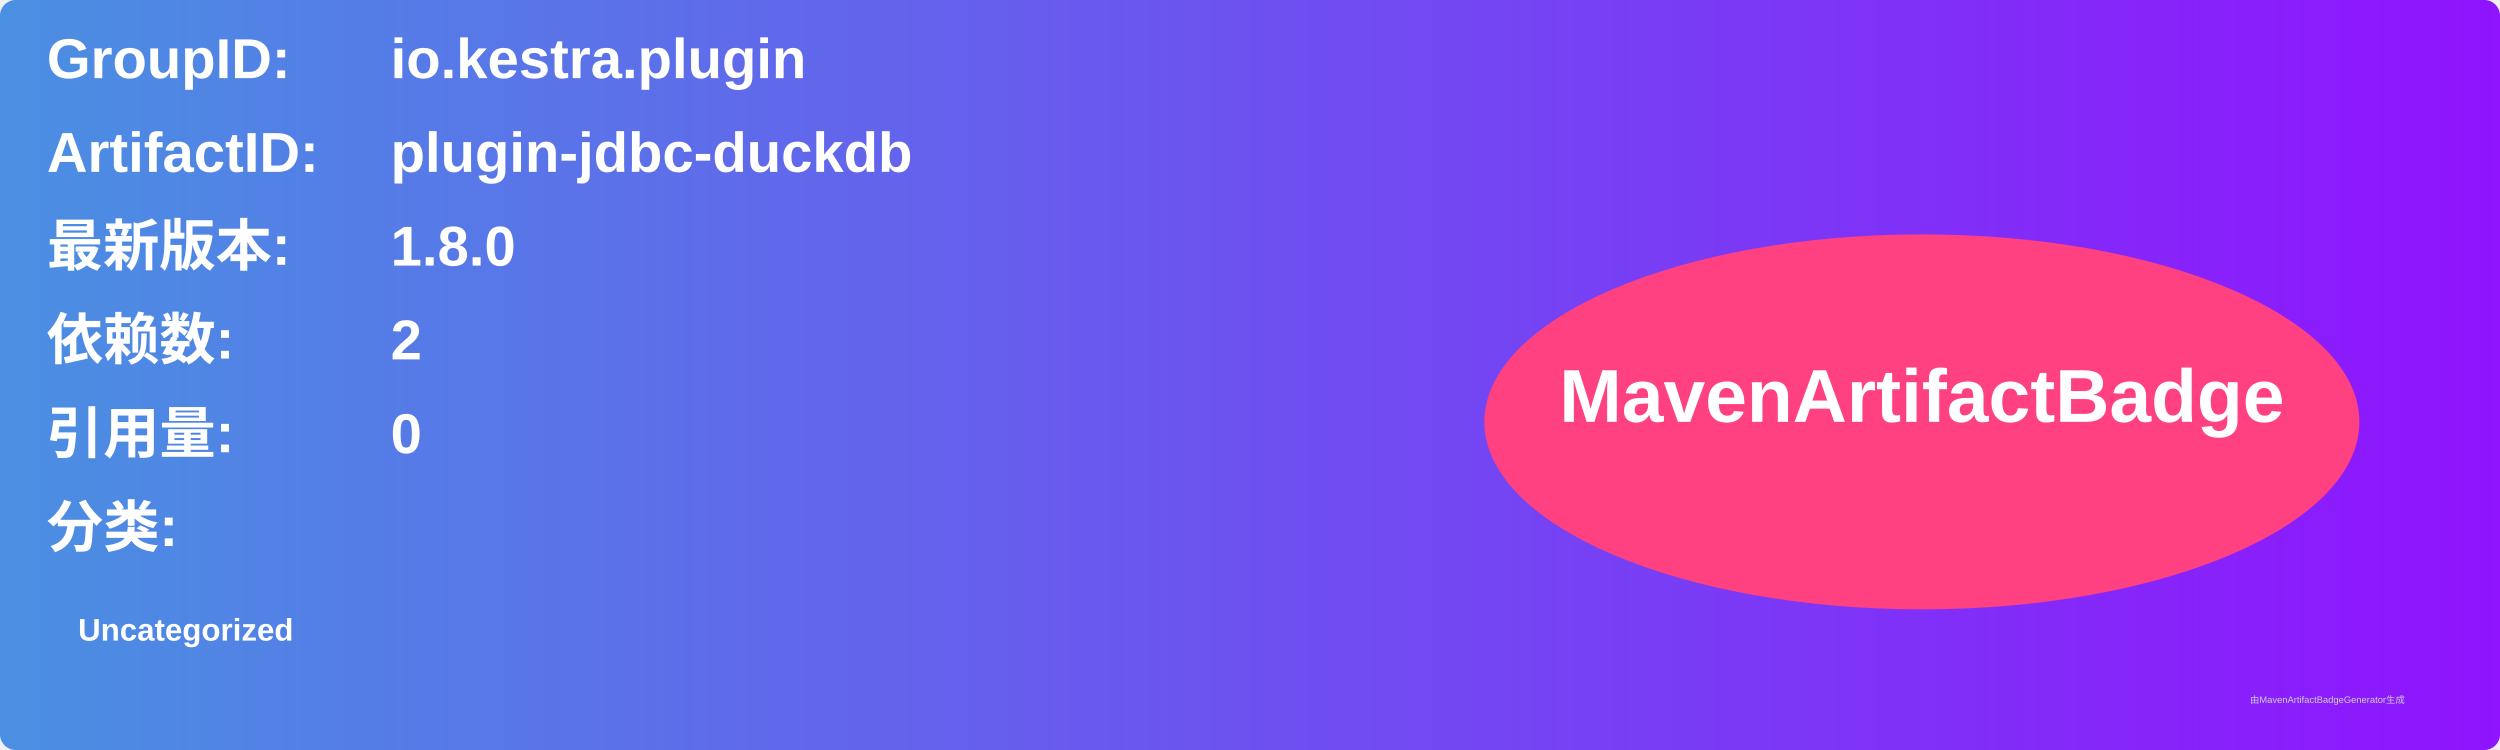
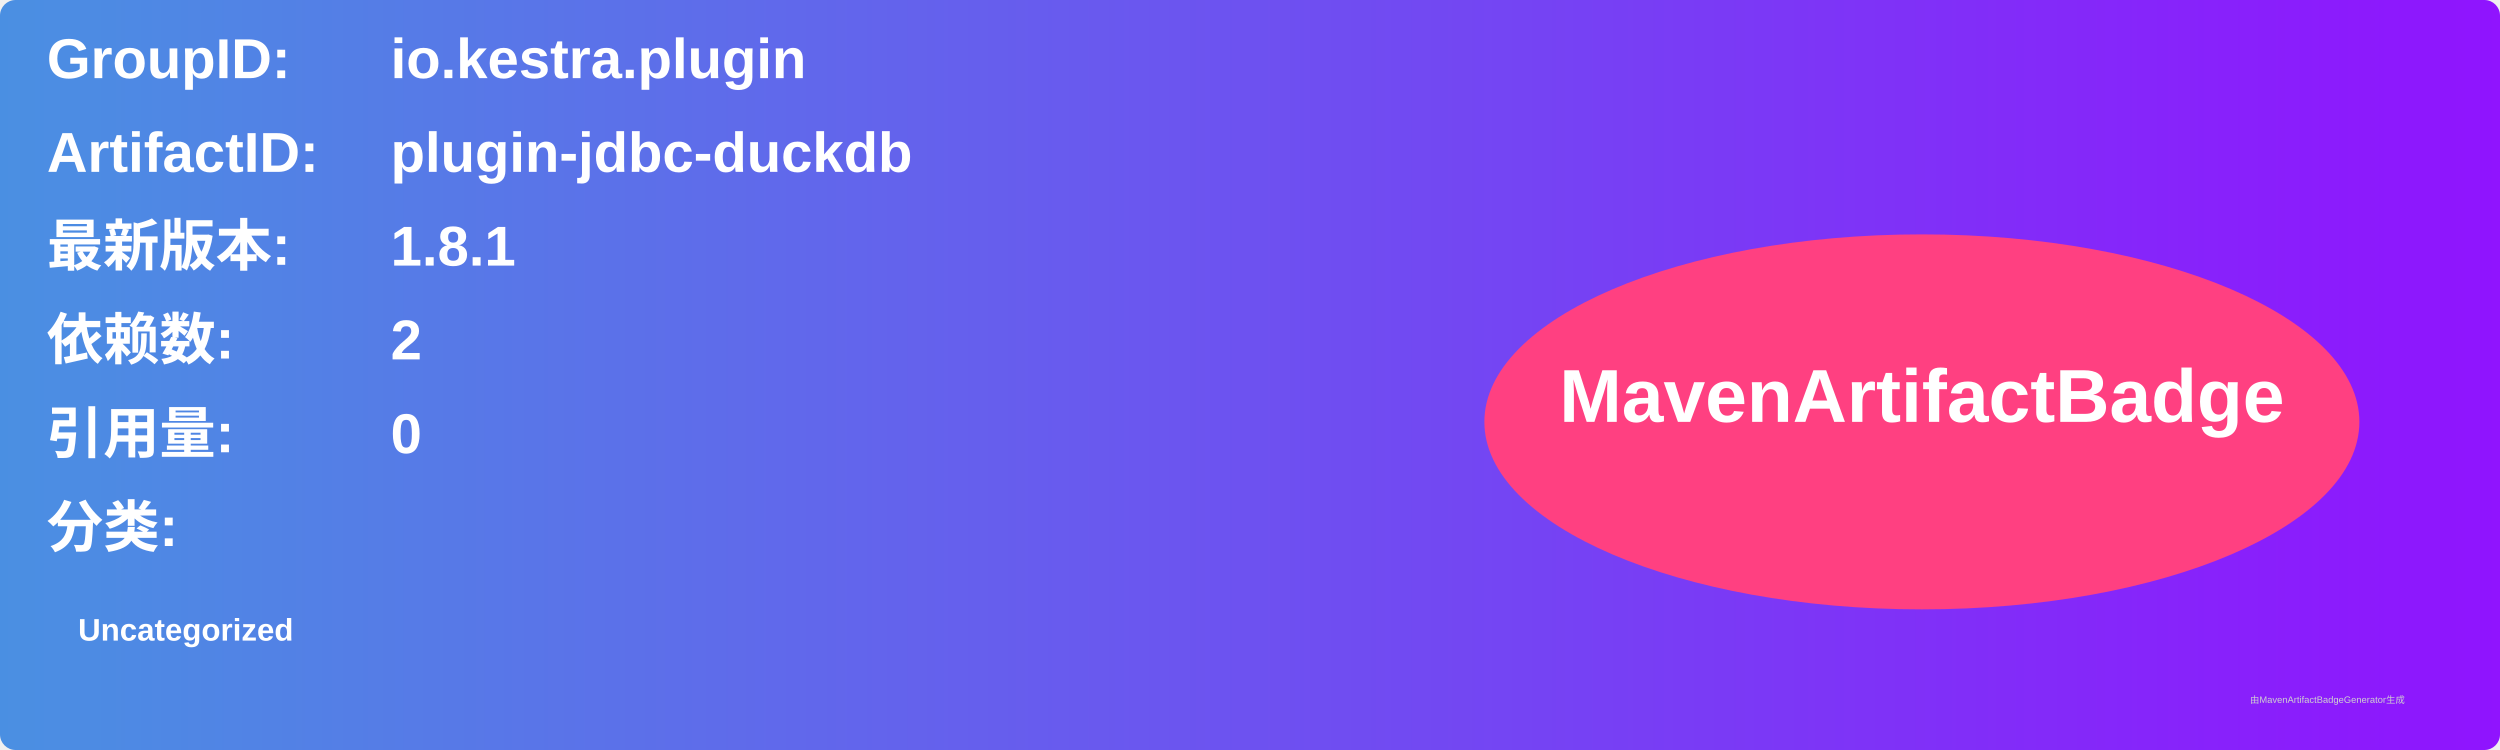
<svg xmlns="http://www.w3.org/2000/svg" width="800" height="240" viewBox="0 0 800 240">
  <linearGradient id="grad" x1="0%" y1="0%" x2="100%" y2="0%">
    <stop offset="0%" stop-color="#4a90e2" />
    <stop offset="100%" stop-color="#9013fe" />
  </linearGradient>
  <rect width="100%" height="100%" rx="5" ry="5" fill="url(#grad)" />
  <g transform="translate(15, 15)">
    <text x="0" y="10" font-family="Arial" font-size="18" fill="white" font-weight="bold" width="260">GroupID:</text>
    <text x="110" y="10" font-family="Arial" font-size="18" fill="white" font-weight="bold" width="460">io.kestra.plugin</text>
    <text x="0" y="40" font-family="Arial" font-size="18" fill="white" font-weight="bold" width="260">ArtifactID:</text>
    <text x="110" y="40" font-family="Arial" font-size="18" fill="white" font-weight="bold" width="460">plugin-jdbc-duckdb</text>
    <text x="0" y="70" font-family="Arial" font-size="18" fill="white" font-weight="bold">最新版本:</text>
    <text x="110" y="70" font-family="Arial" font-size="18" fill="white" font-weight="bold">
-       <tspan font-weight="bold">1.8.0</tspan>
+       <tspan font-weight="bold">1.8.1</tspan>
    </text>
    <text x="0" y="100" font-family="Arial" font-size="18" fill="white" font-weight="bold">依赖数: </text>
    <text x="110" y="100" font-family="Arial" font-size="18" fill="white">
      <tspan font-weight="bold">2</tspan>
    </text>
    <text x="0" y="130" font-family="Arial" font-size="18" fill="white" font-weight="bold">引用量: </text>
    <text x="110" y="130" font-family="Arial" font-size="18" fill="white">
      <tspan font-weight="bold">0</tspan>
    </text>
    <text x="0" y="160" font-family="Arial" font-size="18" fill="white" font-weight="bold">分类:</text>
    <text x="10" y="190" font-family="Arial" font-size="10" fill="white">
      <tspan font-weight="bold">Uncategorized</tspan>
    </text>
    <ellipse cx="600" cy="120" rx="140" ry="60" fill="#ff4081" />
    <text x="600" y="120" text-anchor="middle" font-family="Arial" font-size="24" fill="white" font-weight="bold">MavenArtifactBadge</text>
  </g>
  <text x="720" y="225" font-family="Arial" font-size="3" fill="#d0d0d0">由MavenArtifactBadgeGenerator生成</text>
</svg>
